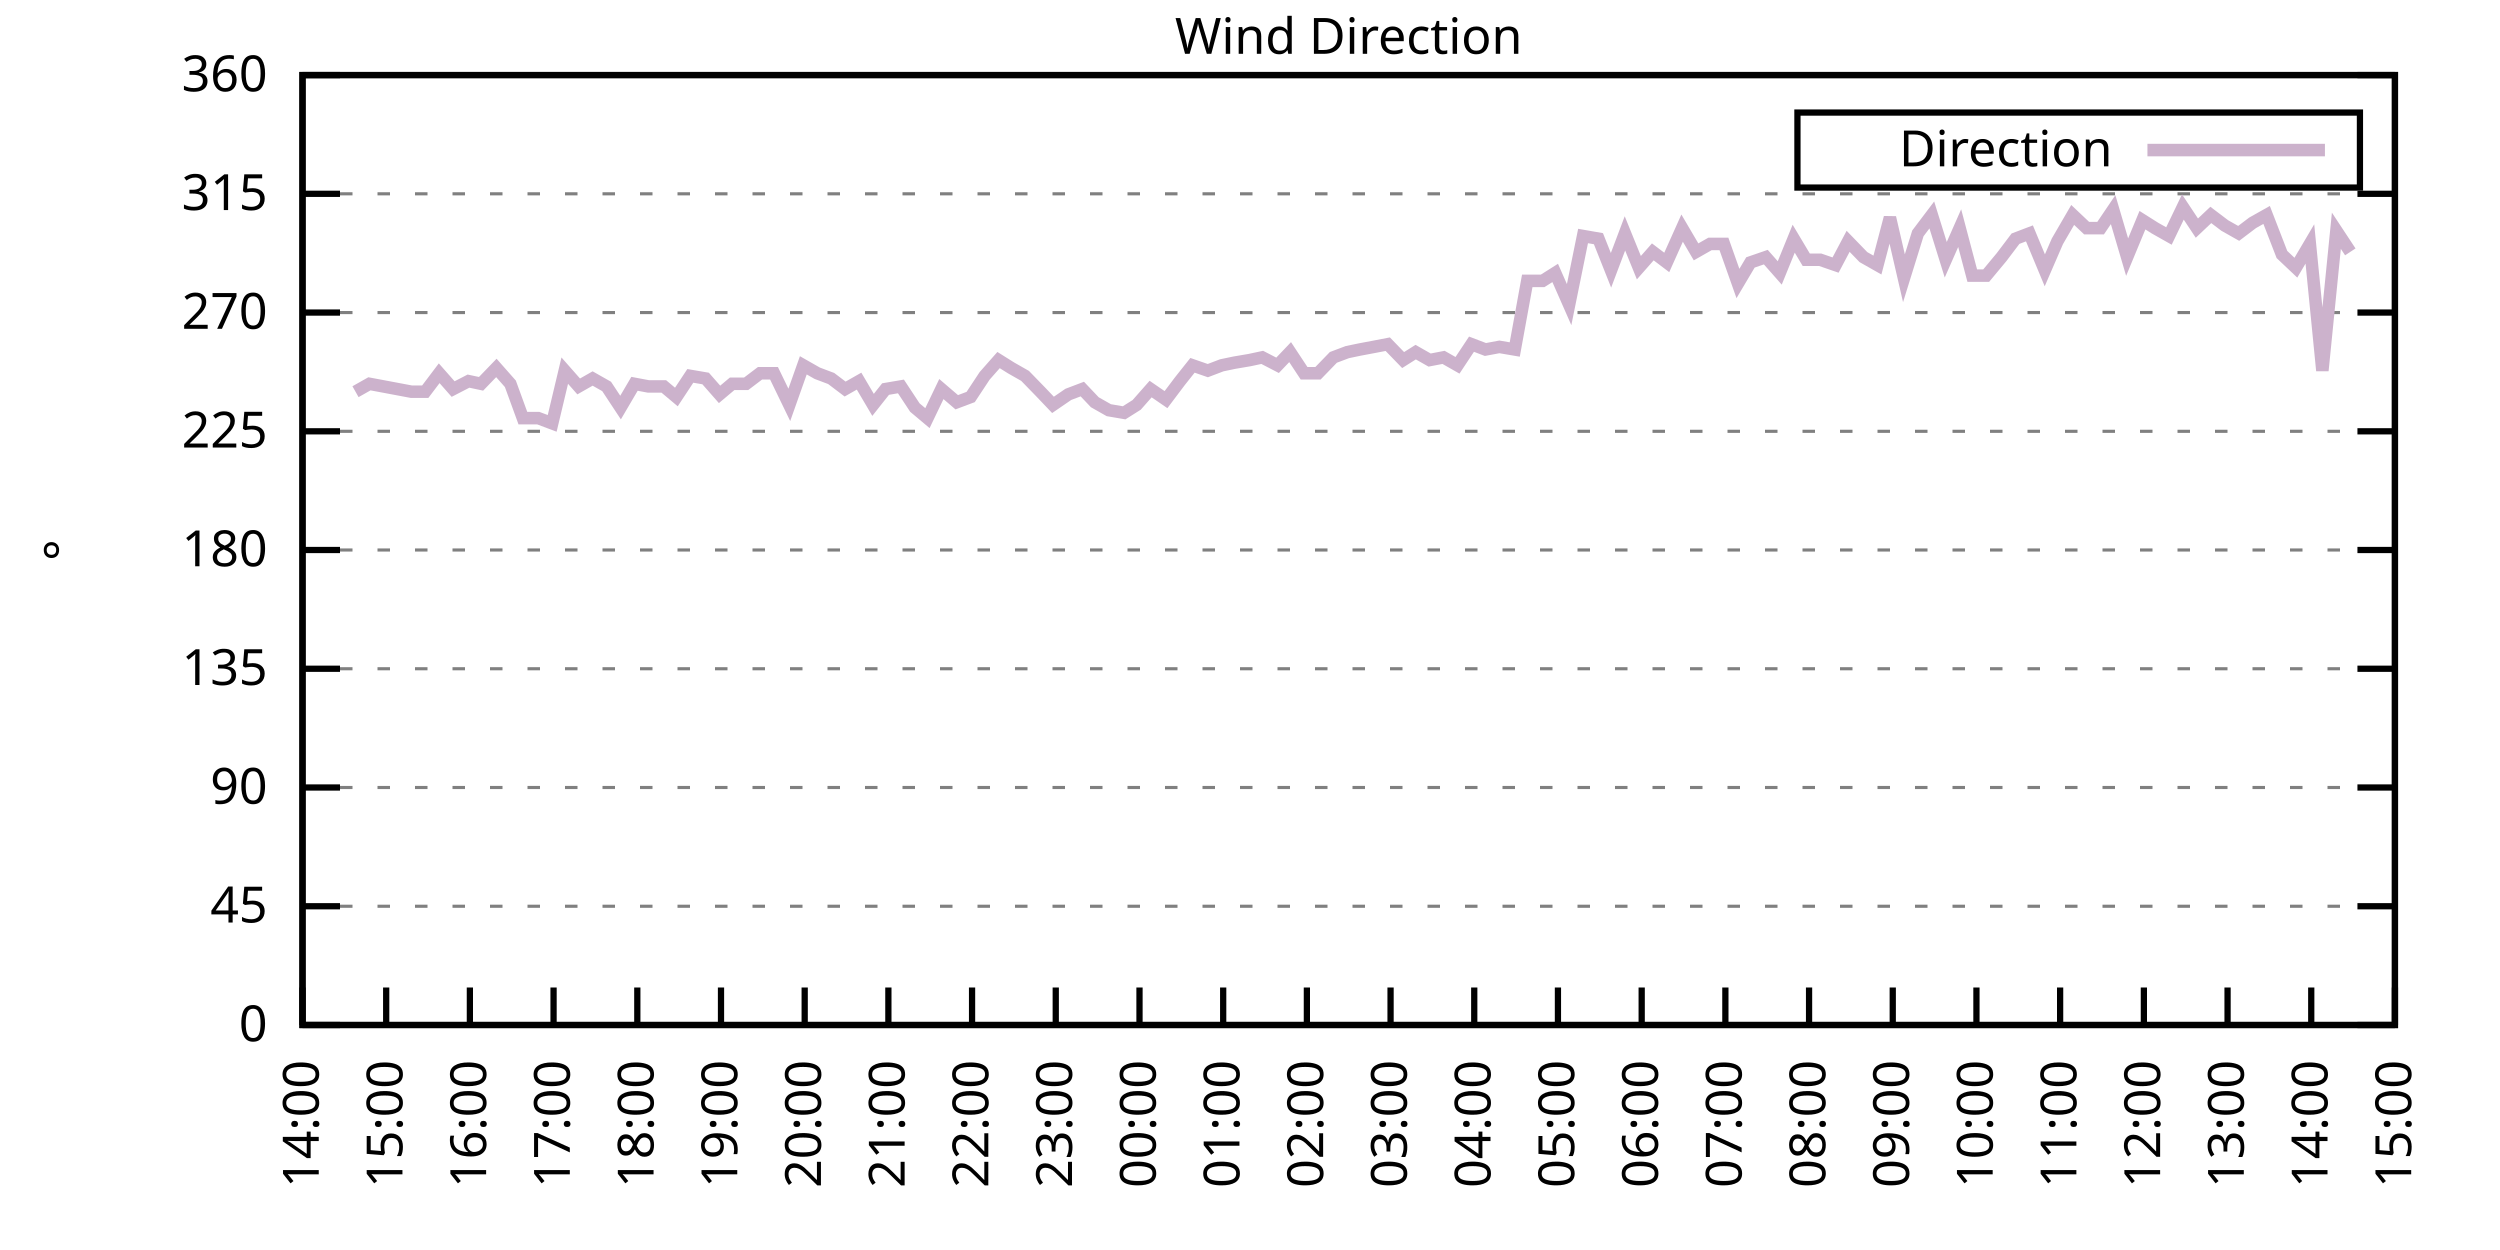
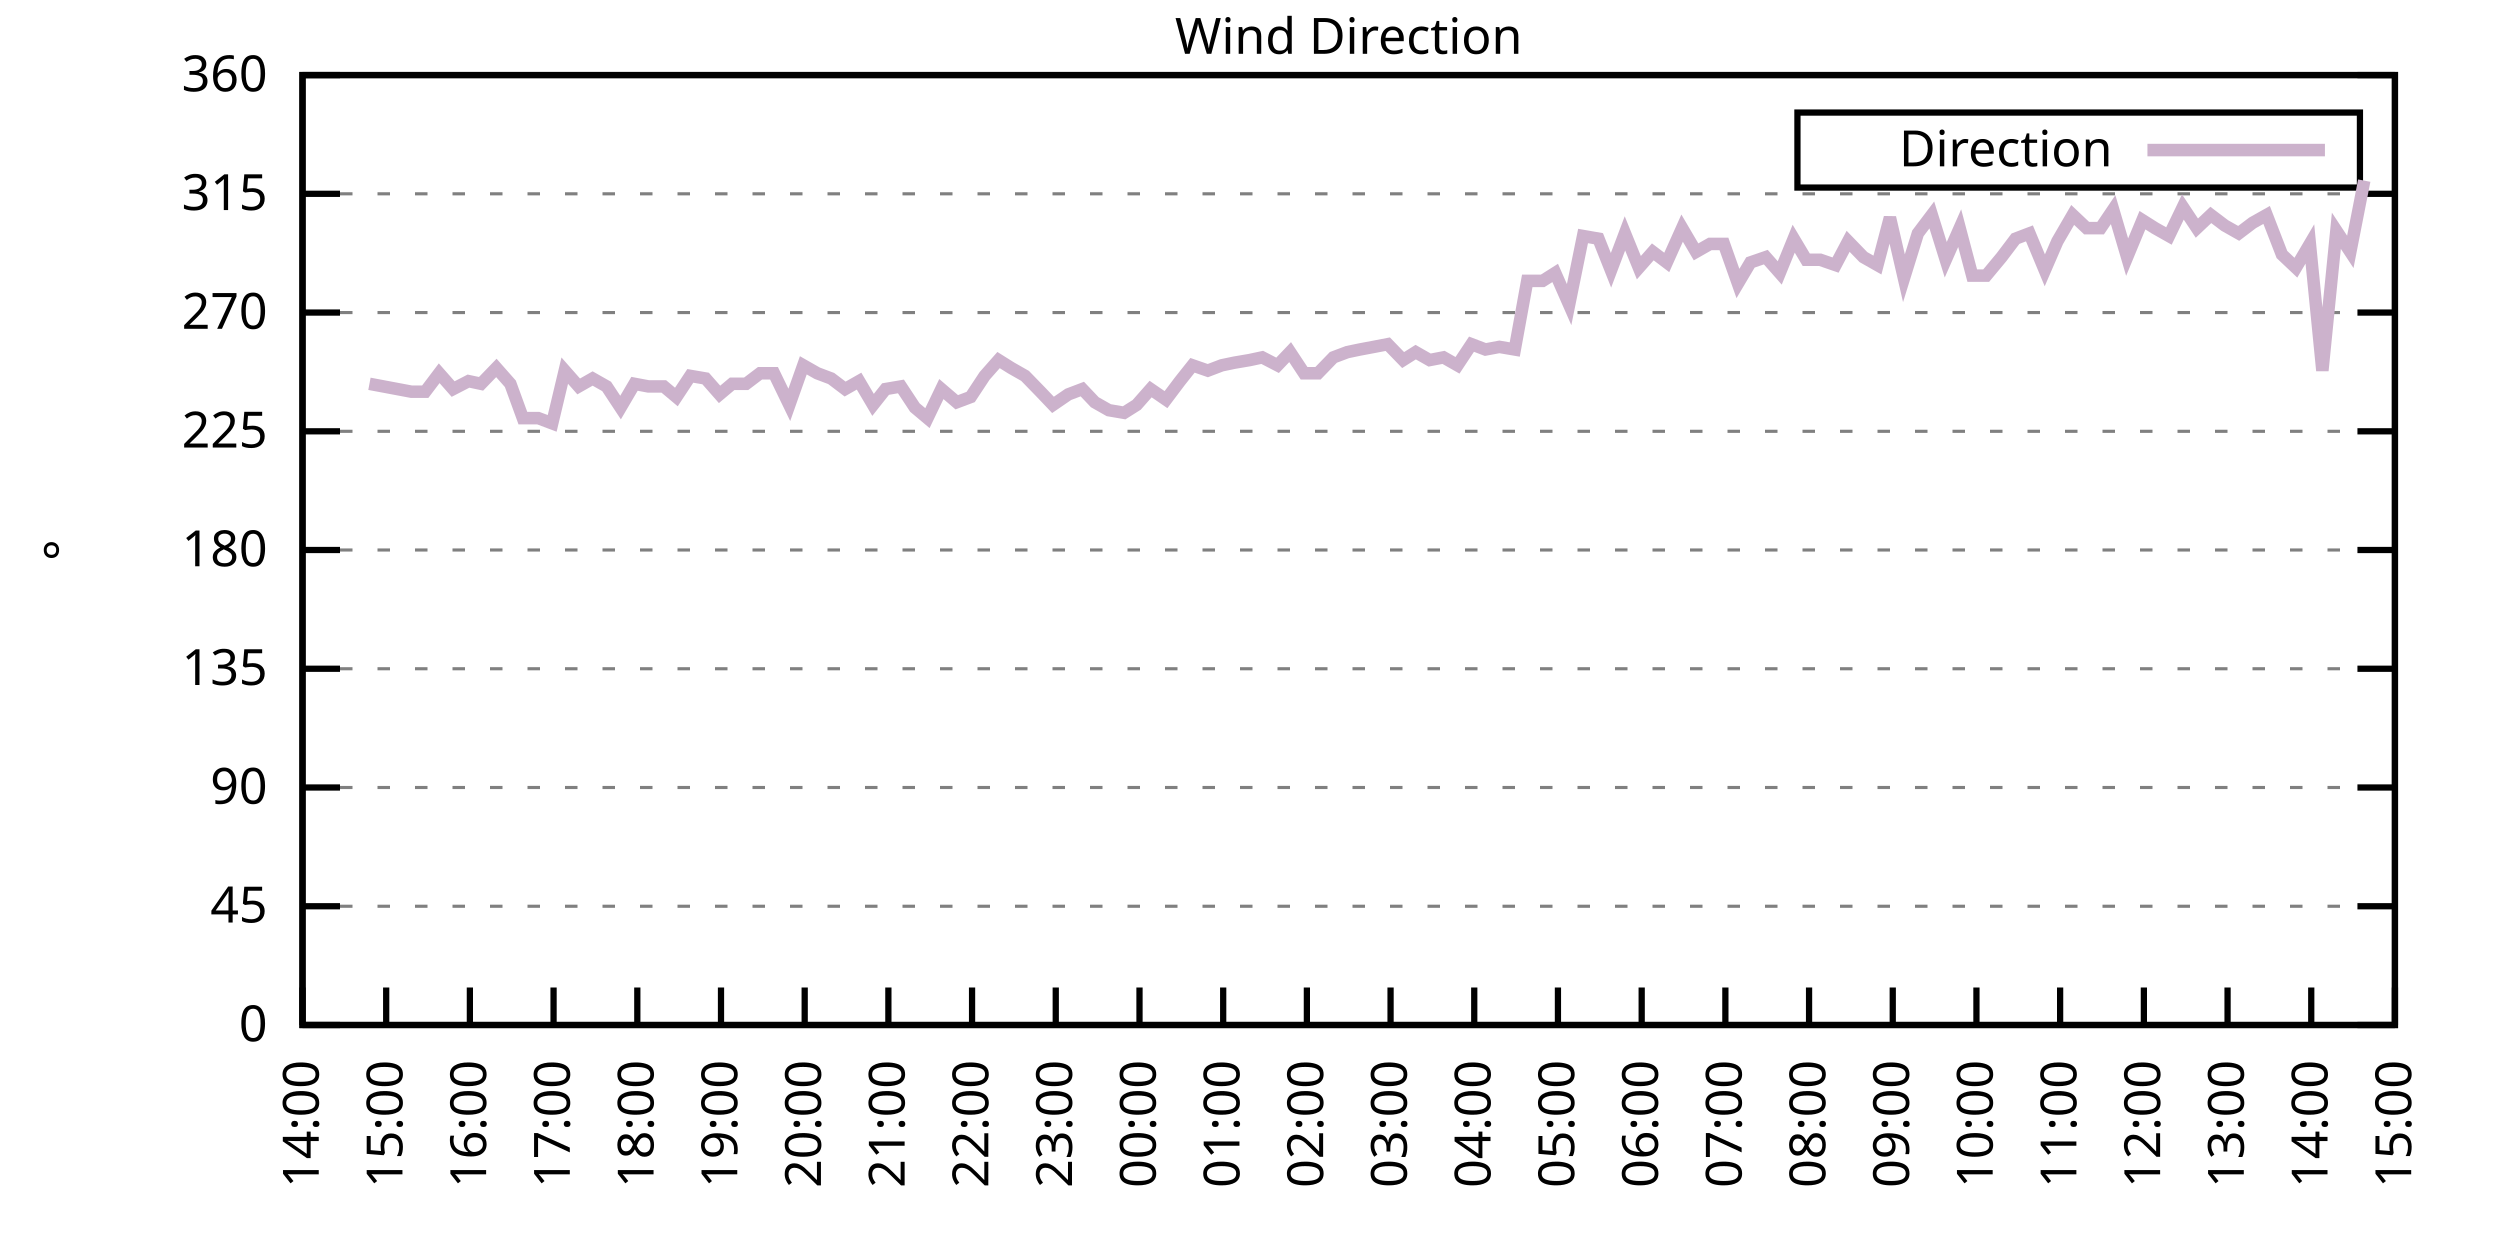
<svg xmlns="http://www.w3.org/2000/svg" xmlns:xlink="http://www.w3.org/1999/xlink" width="400" height="200" viewBox="0 0 400 200">
  <g id="gnuplot_canvas">
    <rect x="0" y="0" width="400" height="200" fill="none" />
    <defs>
      <circle id="gpDot" r="0.5" stroke-width="0.5" stroke="currentColor" />
      <path id="gpPt0" stroke-width="0.333" stroke="currentColor" d="M-1,0 h2 M0,-1 v2" />
      <path id="gpPt1" stroke-width="0.333" stroke="currentColor" d="M-1,-1 L1,1 M1,-1 L-1,1" />
      <path id="gpPt2" stroke-width="0.333" stroke="currentColor" d="M-1,0 L1,0 M0,-1 L0,1 M-1,-1 L1,1 M-1,1 L1,-1" />
      <rect id="gpPt3" stroke-width="0.333" stroke="currentColor" x="-1" y="-1" width="2" height="2" />
      <rect id="gpPt4" stroke-width="0.333" stroke="currentColor" fill="currentColor" x="-1" y="-1" width="2" height="2" />
      <circle id="gpPt5" stroke-width="0.333" stroke="currentColor" cx="0" cy="0" r="1" />
      <use xlink:href="#gpPt5" id="gpPt6" fill="currentColor" stroke="none" />
      <path id="gpPt7" stroke-width="0.333" stroke="currentColor" d="M0,-1.33 L-1.33,0.67 L1.33,0.67 z" />
      <use xlink:href="#gpPt7" id="gpPt8" fill="currentColor" stroke="none" />
      <use xlink:href="#gpPt7" id="gpPt9" stroke="currentColor" transform="rotate(180)" />
      <use xlink:href="#gpPt9" id="gpPt10" fill="currentColor" stroke="none" />
      <use xlink:href="#gpPt3" id="gpPt11" stroke="currentColor" transform="rotate(45)" />
      <use xlink:href="#gpPt11" id="gpPt12" fill="currentColor" stroke="none" />
      <path id="gpPt13" stroke-width="0.333" stroke="currentColor" d="M0,1.330 L1.265,0.411 L0.782,-1.067 L-0.782,-1.076 L-1.265,0.411 z" />
      <use xlink:href="#gpPt13" id="gpPt14" fill="currentColor" stroke="none" />
      <filter id="textbox" filterUnits="objectBoundingBox" x="0" y="0" height="1" width="1">
        <feFlood flood-color="white" flood-opacity="1" result="bgnd" />
        <feComposite in="SourceGraphic" in2="bgnd" operator="atop" />
      </filter>
      <filter id="greybox" filterUnits="objectBoundingBox" x="0" y="0" height="1" width="1">
        <feFlood flood-color="lightgrey" flood-opacity="1" result="grey" />
        <feComposite in="SourceGraphic" in2="grey" operator="atop" />
      </filter>
    </defs>
    <g fill="none" color="white" stroke="currentColor" stroke-width="1.00" stroke-linecap="butt" stroke-linejoin="miter">
</g>
    <g fill="none" color="black" stroke="currentColor" stroke-width="1.00" stroke-linecap="butt" stroke-linejoin="miter">
      <g stroke="none" shape-rendering="crispEdges">
        <polygon fill="rgb(255, 255, 255)" points="48.40,164.00 383.18,164.00 383.18,12.02 48.40,12.02 " />
      </g>
    </g>
    <g fill="none" color="black" stroke="currentColor" stroke-width="1.00" stroke-linecap="butt" stroke-linejoin="miter">
</g>
    <g fill="none" color="black" stroke="black" stroke-width="0.50" stroke-linecap="butt" stroke-linejoin="miter">
</g>
    <g fill="none" color="gray" stroke="currentColor" stroke-width="0.50" stroke-linecap="butt" stroke-linejoin="miter">
      <path stroke="gray" stroke-dasharray="2,4" class="gridline" d="M48.40,164.00 L383.19,164.00  " />
    </g>
    <g fill="none" color="gray" stroke="gray" stroke-width="1.00" stroke-linecap="butt" stroke-linejoin="miter">
</g>
    <g fill="none" color="black" stroke="currentColor" stroke-width="1.00" stroke-linecap="butt" stroke-linejoin="miter">
      <path stroke="black" d="M48.40,164.00 L54.40,164.00 M383.19,164.00 L377.19,164.00  " />
      <g transform="translate(42.80,166.60)" stroke="none" fill="black" font-family="Sans" font-size="8.00" text-anchor="end">
        <text>
          <tspan font-family="Sans"> 0</tspan>
        </text>
      </g>
    </g>
    <g fill="none" color="black" stroke="currentColor" stroke-width="1.00" stroke-linecap="butt" stroke-linejoin="miter">
</g>
    <g fill="none" color="black" stroke="black" stroke-width="0.50" stroke-linecap="butt" stroke-linejoin="miter">
</g>
    <g fill="none" color="gray" stroke="currentColor" stroke-width="0.50" stroke-linecap="butt" stroke-linejoin="miter">
      <path stroke="gray" stroke-dasharray="2,4" class="gridline" d="M48.40,145.00 L383.19,145.00  " />
    </g>
    <g fill="none" color="gray" stroke="gray" stroke-width="1.00" stroke-linecap="butt" stroke-linejoin="miter">
</g>
    <g fill="none" color="black" stroke="currentColor" stroke-width="1.00" stroke-linecap="butt" stroke-linejoin="miter">
      <path stroke="black" d="M48.40,145.00 L54.40,145.00 M383.19,145.00 L377.19,145.00  " />
      <g transform="translate(42.80,147.60)" stroke="none" fill="black" font-family="Sans" font-size="8.00" text-anchor="end">
        <text>
          <tspan font-family="Sans"> 45</tspan>
        </text>
      </g>
    </g>
    <g fill="none" color="black" stroke="currentColor" stroke-width="1.00" stroke-linecap="butt" stroke-linejoin="miter">
</g>
    <g fill="none" color="black" stroke="black" stroke-width="0.50" stroke-linecap="butt" stroke-linejoin="miter">
</g>
    <g fill="none" color="gray" stroke="currentColor" stroke-width="0.50" stroke-linecap="butt" stroke-linejoin="miter">
      <path stroke="gray" stroke-dasharray="2,4" class="gridline" d="M48.40,126.00 L383.19,126.00  " />
    </g>
    <g fill="none" color="gray" stroke="gray" stroke-width="1.00" stroke-linecap="butt" stroke-linejoin="miter">
</g>
    <g fill="none" color="black" stroke="currentColor" stroke-width="1.00" stroke-linecap="butt" stroke-linejoin="miter">
      <path stroke="black" d="M48.40,126.00 L54.40,126.00 M383.19,126.00 L377.19,126.00  " />
      <g transform="translate(42.80,128.60)" stroke="none" fill="black" font-family="Sans" font-size="8.00" text-anchor="end">
        <text>
          <tspan font-family="Sans"> 90</tspan>
        </text>
      </g>
    </g>
    <g fill="none" color="black" stroke="currentColor" stroke-width="1.00" stroke-linecap="butt" stroke-linejoin="miter">
</g>
    <g fill="none" color="black" stroke="black" stroke-width="0.50" stroke-linecap="butt" stroke-linejoin="miter">
</g>
    <g fill="none" color="gray" stroke="currentColor" stroke-width="0.50" stroke-linecap="butt" stroke-linejoin="miter">
      <path stroke="gray" stroke-dasharray="2,4" class="gridline" d="M48.40,107.00 L383.19,107.00  " />
    </g>
    <g fill="none" color="gray" stroke="gray" stroke-width="1.00" stroke-linecap="butt" stroke-linejoin="miter">
</g>
    <g fill="none" color="black" stroke="currentColor" stroke-width="1.00" stroke-linecap="butt" stroke-linejoin="miter">
      <path stroke="black" d="M48.40,107.00 L54.40,107.00 M383.19,107.00 L377.19,107.00  " />
      <g transform="translate(42.80,109.60)" stroke="none" fill="black" font-family="Sans" font-size="8.00" text-anchor="end">
        <text>
          <tspan font-family="Sans"> 135</tspan>
        </text>
      </g>
    </g>
    <g fill="none" color="black" stroke="currentColor" stroke-width="1.00" stroke-linecap="butt" stroke-linejoin="miter">
</g>
    <g fill="none" color="black" stroke="black" stroke-width="0.50" stroke-linecap="butt" stroke-linejoin="miter">
</g>
    <g fill="none" color="gray" stroke="currentColor" stroke-width="0.50" stroke-linecap="butt" stroke-linejoin="miter">
      <path stroke="gray" stroke-dasharray="2,4" class="gridline" d="M48.40,88.00 L383.19,88.00  " />
    </g>
    <g fill="none" color="gray" stroke="gray" stroke-width="1.00" stroke-linecap="butt" stroke-linejoin="miter">
</g>
    <g fill="none" color="black" stroke="currentColor" stroke-width="1.00" stroke-linecap="butt" stroke-linejoin="miter">
      <path stroke="black" d="M48.40,88.00 L54.40,88.00 M383.19,88.00 L377.19,88.00  " />
      <g transform="translate(42.80,90.60)" stroke="none" fill="black" font-family="Sans" font-size="8.00" text-anchor="end">
        <text>
          <tspan font-family="Sans"> 180</tspan>
        </text>
      </g>
    </g>
    <g fill="none" color="black" stroke="currentColor" stroke-width="1.00" stroke-linecap="butt" stroke-linejoin="miter">
</g>
    <g fill="none" color="black" stroke="black" stroke-width="0.50" stroke-linecap="butt" stroke-linejoin="miter">
</g>
    <g fill="none" color="gray" stroke="currentColor" stroke-width="0.50" stroke-linecap="butt" stroke-linejoin="miter">
      <path stroke="gray" stroke-dasharray="2,4" class="gridline" d="M48.40,69.01 L383.19,69.01  " />
    </g>
    <g fill="none" color="gray" stroke="gray" stroke-width="1.00" stroke-linecap="butt" stroke-linejoin="miter">
</g>
    <g fill="none" color="black" stroke="currentColor" stroke-width="1.00" stroke-linecap="butt" stroke-linejoin="miter">
      <path stroke="black" d="M48.40,69.01 L54.40,69.01 M383.19,69.01 L377.19,69.01  " />
      <g transform="translate(42.80,71.61)" stroke="none" fill="black" font-family="Sans" font-size="8.00" text-anchor="end">
        <text>
          <tspan font-family="Sans"> 225</tspan>
        </text>
      </g>
    </g>
    <g fill="none" color="black" stroke="currentColor" stroke-width="1.00" stroke-linecap="butt" stroke-linejoin="miter">
</g>
    <g fill="none" color="black" stroke="black" stroke-width="0.50" stroke-linecap="butt" stroke-linejoin="miter">
</g>
    <g fill="none" color="gray" stroke="currentColor" stroke-width="0.50" stroke-linecap="butt" stroke-linejoin="miter">
      <path stroke="gray" stroke-dasharray="2,4" class="gridline" d="M48.40,50.01 L383.19,50.01  " />
    </g>
    <g fill="none" color="gray" stroke="gray" stroke-width="1.00" stroke-linecap="butt" stroke-linejoin="miter">
</g>
    <g fill="none" color="black" stroke="currentColor" stroke-width="1.00" stroke-linecap="butt" stroke-linejoin="miter">
      <path stroke="black" d="M48.40,50.01 L54.40,50.01 M383.19,50.01 L377.19,50.01  " />
      <g transform="translate(42.80,52.61)" stroke="none" fill="black" font-family="Sans" font-size="8.00" text-anchor="end">
        <text>
          <tspan font-family="Sans"> 270</tspan>
        </text>
      </g>
    </g>
    <g fill="none" color="black" stroke="currentColor" stroke-width="1.00" stroke-linecap="butt" stroke-linejoin="miter">
</g>
    <g fill="none" color="black" stroke="black" stroke-width="0.50" stroke-linecap="butt" stroke-linejoin="miter">
</g>
    <g fill="none" color="gray" stroke="currentColor" stroke-width="0.50" stroke-linecap="butt" stroke-linejoin="miter">
      <path stroke="gray" stroke-dasharray="2,4" class="gridline" d="M48.40,31.01 L383.19,31.01  " />
    </g>
    <g fill="none" color="gray" stroke="gray" stroke-width="1.00" stroke-linecap="butt" stroke-linejoin="miter">
</g>
    <g fill="none" color="black" stroke="currentColor" stroke-width="1.00" stroke-linecap="butt" stroke-linejoin="miter">
      <path stroke="black" d="M48.40,31.01 L54.40,31.01 M383.19,31.01 L377.19,31.01  " />
      <g transform="translate(42.80,33.61)" stroke="none" fill="black" font-family="Sans" font-size="8.00" text-anchor="end">
        <text>
          <tspan font-family="Sans"> 315</tspan>
        </text>
      </g>
    </g>
    <g fill="none" color="black" stroke="currentColor" stroke-width="1.00" stroke-linecap="butt" stroke-linejoin="miter">
</g>
    <g fill="none" color="black" stroke="black" stroke-width="0.50" stroke-linecap="butt" stroke-linejoin="miter">
</g>
    <g fill="none" color="gray" stroke="currentColor" stroke-width="0.50" stroke-linecap="butt" stroke-linejoin="miter">
      <path stroke="gray" stroke-dasharray="2,4" class="gridline" d="M48.40,12.01 L383.19,12.01  " />
    </g>
    <g fill="none" color="gray" stroke="gray" stroke-width="1.00" stroke-linecap="butt" stroke-linejoin="miter">
</g>
    <g fill="none" color="black" stroke="currentColor" stroke-width="1.00" stroke-linecap="butt" stroke-linejoin="miter">
      <path stroke="black" d="M48.40,12.01 L54.40,12.01 M383.19,12.01 L377.19,12.01  " />
      <g transform="translate(42.80,14.61)" stroke="none" fill="black" font-family="Sans" font-size="8.00" text-anchor="end">
        <text>
          <tspan font-family="Sans"> 360</tspan>
        </text>
      </g>
    </g>
    <g fill="none" color="black" stroke="currentColor" stroke-width="1.00" stroke-linecap="butt" stroke-linejoin="miter">
      <path stroke="black" d="M48.40,164.00 L48.40,158.00  " />
      <g transform="translate(51.00,169.60) rotate(270.00)" stroke="none" fill="black" font-family="Sans" font-size="8.00" text-anchor="end">
        <text>
          <tspan font-family="Sans">14:00</tspan>
        </text>
      </g>
    </g>
    <g fill="none" color="black" stroke="currentColor" stroke-width="1.00" stroke-linecap="butt" stroke-linejoin="miter">
      <path stroke="black" d="M61.79,164.00 L61.79,158.00  " />
      <g transform="translate(64.39,169.60) rotate(270.00)" stroke="none" fill="black" font-family="Sans" font-size="8.00" text-anchor="end">
        <text>
          <tspan font-family="Sans">15:00</tspan>
        </text>
      </g>
    </g>
    <g fill="none" color="black" stroke="currentColor" stroke-width="1.00" stroke-linecap="butt" stroke-linejoin="miter">
      <path stroke="black" d="M75.18,164.00 L75.18,158.00  " />
      <g transform="translate(77.78,169.60) rotate(270.00)" stroke="none" fill="black" font-family="Sans" font-size="8.00" text-anchor="end">
        <text>
          <tspan font-family="Sans">16:00</tspan>
        </text>
      </g>
    </g>
    <g fill="none" color="black" stroke="currentColor" stroke-width="1.00" stroke-linecap="butt" stroke-linejoin="miter">
      <path stroke="black" d="M88.57,164.00 L88.57,158.00  " />
      <g transform="translate(91.17,169.60) rotate(270.00)" stroke="none" fill="black" font-family="Sans" font-size="8.00" text-anchor="end">
        <text>
          <tspan font-family="Sans">17:00</tspan>
        </text>
      </g>
    </g>
    <g fill="none" color="black" stroke="currentColor" stroke-width="1.00" stroke-linecap="butt" stroke-linejoin="miter">
      <path stroke="black" d="M101.97,164.00 L101.97,158.00  " />
      <g transform="translate(104.57,169.60) rotate(270.00)" stroke="none" fill="black" font-family="Sans" font-size="8.00" text-anchor="end">
        <text>
          <tspan font-family="Sans">18:00</tspan>
        </text>
      </g>
    </g>
    <g fill="none" color="black" stroke="currentColor" stroke-width="1.00" stroke-linecap="butt" stroke-linejoin="miter">
      <path stroke="black" d="M115.36,164.00 L115.36,158.00  " />
      <g transform="translate(117.96,169.60) rotate(270.00)" stroke="none" fill="black" font-family="Sans" font-size="8.00" text-anchor="end">
        <text>
          <tspan font-family="Sans">19:00</tspan>
        </text>
      </g>
    </g>
    <g fill="none" color="black" stroke="currentColor" stroke-width="1.00" stroke-linecap="butt" stroke-linejoin="miter">
      <path stroke="black" d="M128.75,164.00 L128.75,158.00  " />
      <g transform="translate(131.35,169.60) rotate(270.00)" stroke="none" fill="black" font-family="Sans" font-size="8.00" text-anchor="end">
        <text>
          <tspan font-family="Sans">20:00</tspan>
        </text>
      </g>
    </g>
    <g fill="none" color="black" stroke="currentColor" stroke-width="1.00" stroke-linecap="butt" stroke-linejoin="miter">
      <path stroke="black" d="M142.14,164.00 L142.14,158.00  " />
      <g transform="translate(144.74,169.60) rotate(270.00)" stroke="none" fill="black" font-family="Sans" font-size="8.00" text-anchor="end">
        <text>
          <tspan font-family="Sans">21:00</tspan>
        </text>
      </g>
    </g>
    <g fill="none" color="black" stroke="currentColor" stroke-width="1.00" stroke-linecap="butt" stroke-linejoin="miter">
      <path stroke="black" d="M155.53,164.00 L155.53,158.00  " />
      <g transform="translate(158.13,169.60) rotate(270.00)" stroke="none" fill="black" font-family="Sans" font-size="8.00" text-anchor="end">
        <text>
          <tspan font-family="Sans">22:00</tspan>
        </text>
      </g>
    </g>
    <g fill="none" color="black" stroke="currentColor" stroke-width="1.00" stroke-linecap="butt" stroke-linejoin="miter">
      <path stroke="black" d="M168.92,164.00 L168.92,158.00  " />
      <g transform="translate(171.52,169.60) rotate(270.00)" stroke="none" fill="black" font-family="Sans" font-size="8.00" text-anchor="end">
        <text>
          <tspan font-family="Sans">23:00</tspan>
        </text>
      </g>
    </g>
    <g fill="none" color="black" stroke="currentColor" stroke-width="1.00" stroke-linecap="butt" stroke-linejoin="miter">
      <path stroke="black" d="M182.32,164.00 L182.32,158.00  " />
      <g transform="translate(184.92,169.60) rotate(270.00)" stroke="none" fill="black" font-family="Sans" font-size="8.00" text-anchor="end">
        <text>
          <tspan font-family="Sans">00:00</tspan>
        </text>
      </g>
    </g>
    <g fill="none" color="black" stroke="currentColor" stroke-width="1.00" stroke-linecap="butt" stroke-linejoin="miter">
      <path stroke="black" d="M195.71,164.00 L195.71,158.00  " />
      <g transform="translate(198.31,169.60) rotate(270.00)" stroke="none" fill="black" font-family="Sans" font-size="8.00" text-anchor="end">
        <text>
          <tspan font-family="Sans">01:00</tspan>
        </text>
      </g>
    </g>
    <g fill="none" color="black" stroke="currentColor" stroke-width="1.00" stroke-linecap="butt" stroke-linejoin="miter">
      <path stroke="black" d="M209.10,164.00 L209.10,158.00  " />
      <g transform="translate(211.70,169.60) rotate(270.00)" stroke="none" fill="black" font-family="Sans" font-size="8.00" text-anchor="end">
        <text>
          <tspan font-family="Sans">02:00</tspan>
        </text>
      </g>
    </g>
    <g fill="none" color="black" stroke="currentColor" stroke-width="1.00" stroke-linecap="butt" stroke-linejoin="miter">
      <path stroke="black" d="M222.49,164.00 L222.49,158.00  " />
      <g transform="translate(225.09,169.60) rotate(270.00)" stroke="none" fill="black" font-family="Sans" font-size="8.00" text-anchor="end">
        <text>
          <tspan font-family="Sans">03:00</tspan>
        </text>
      </g>
    </g>
    <g fill="none" color="black" stroke="currentColor" stroke-width="1.00" stroke-linecap="butt" stroke-linejoin="miter">
      <path stroke="black" d="M235.88,164.00 L235.88,158.00  " />
      <g transform="translate(238.48,169.60) rotate(270.00)" stroke="none" fill="black" font-family="Sans" font-size="8.00" text-anchor="end">
        <text>
          <tspan font-family="Sans">04:00</tspan>
        </text>
      </g>
    </g>
    <g fill="none" color="black" stroke="currentColor" stroke-width="1.00" stroke-linecap="butt" stroke-linejoin="miter">
      <path stroke="black" d="M249.27,164.00 L249.27,158.00  " />
      <g transform="translate(251.87,169.60) rotate(270.00)" stroke="none" fill="black" font-family="Sans" font-size="8.00" text-anchor="end">
        <text>
          <tspan font-family="Sans">05:00</tspan>
        </text>
      </g>
    </g>
    <g fill="none" color="black" stroke="currentColor" stroke-width="1.00" stroke-linecap="butt" stroke-linejoin="miter">
      <path stroke="black" d="M262.67,164.00 L262.67,158.00  " />
      <g transform="translate(265.27,169.60) rotate(270.00)" stroke="none" fill="black" font-family="Sans" font-size="8.00" text-anchor="end">
        <text>
          <tspan font-family="Sans">06:00</tspan>
        </text>
      </g>
    </g>
    <g fill="none" color="black" stroke="currentColor" stroke-width="1.00" stroke-linecap="butt" stroke-linejoin="miter">
      <path stroke="black" d="M276.06,164.00 L276.06,158.00  " />
      <g transform="translate(278.66,169.60) rotate(270.00)" stroke="none" fill="black" font-family="Sans" font-size="8.00" text-anchor="end">
        <text>
          <tspan font-family="Sans">07:00</tspan>
        </text>
      </g>
    </g>
    <g fill="none" color="black" stroke="currentColor" stroke-width="1.00" stroke-linecap="butt" stroke-linejoin="miter">
      <path stroke="black" d="M289.45,164.00 L289.45,158.00  " />
      <g transform="translate(292.05,169.60) rotate(270.00)" stroke="none" fill="black" font-family="Sans" font-size="8.00" text-anchor="end">
        <text>
          <tspan font-family="Sans">08:00</tspan>
        </text>
      </g>
    </g>
    <g fill="none" color="black" stroke="currentColor" stroke-width="1.00" stroke-linecap="butt" stroke-linejoin="miter">
      <path stroke="black" d="M302.84,164.00 L302.84,158.00  " />
      <g transform="translate(305.44,169.60) rotate(270.00)" stroke="none" fill="black" font-family="Sans" font-size="8.00" text-anchor="end">
        <text>
          <tspan font-family="Sans">09:00</tspan>
        </text>
      </g>
    </g>
    <g fill="none" color="black" stroke="currentColor" stroke-width="1.00" stroke-linecap="butt" stroke-linejoin="miter">
      <path stroke="black" d="M316.23,164.00 L316.23,158.00  " />
      <g transform="translate(318.83,169.60) rotate(270.00)" stroke="none" fill="black" font-family="Sans" font-size="8.00" text-anchor="end">
        <text>
          <tspan font-family="Sans">10:00</tspan>
        </text>
      </g>
    </g>
    <g fill="none" color="black" stroke="currentColor" stroke-width="1.00" stroke-linecap="butt" stroke-linejoin="miter">
      <path stroke="black" d="M329.62,164.00 L329.62,158.00  " />
      <g transform="translate(332.22,169.60) rotate(270.00)" stroke="none" fill="black" font-family="Sans" font-size="8.00" text-anchor="end">
        <text>
          <tspan font-family="Sans">11:00</tspan>
        </text>
      </g>
    </g>
    <g fill="none" color="black" stroke="currentColor" stroke-width="1.00" stroke-linecap="butt" stroke-linejoin="miter">
      <path stroke="black" d="M343.02,164.00 L343.02,158.00  " />
      <g transform="translate(345.62,169.60) rotate(270.00)" stroke="none" fill="black" font-family="Sans" font-size="8.00" text-anchor="end">
        <text>
          <tspan font-family="Sans">12:00</tspan>
        </text>
      </g>
    </g>
    <g fill="none" color="black" stroke="currentColor" stroke-width="1.00" stroke-linecap="butt" stroke-linejoin="miter">
      <path stroke="black" d="M356.41,164.00 L356.41,158.00  " />
      <g transform="translate(359.01,169.60) rotate(270.00)" stroke="none" fill="black" font-family="Sans" font-size="8.00" text-anchor="end">
        <text>
          <tspan font-family="Sans">13:00</tspan>
        </text>
      </g>
    </g>
    <g fill="none" color="black" stroke="currentColor" stroke-width="1.00" stroke-linecap="butt" stroke-linejoin="miter">
      <path stroke="black" d="M369.80,164.00 L369.80,158.00  " />
      <g transform="translate(372.40,169.60) rotate(270.00)" stroke="none" fill="black" font-family="Sans" font-size="8.00" text-anchor="end">
        <text>
          <tspan font-family="Sans">14:00</tspan>
        </text>
      </g>
    </g>
    <g fill="none" color="black" stroke="currentColor" stroke-width="1.00" stroke-linecap="butt" stroke-linejoin="miter">
      <path stroke="black" d="M383.19,164.00 L383.19,158.00  " />
      <g transform="translate(385.79,169.60) rotate(270.00)" stroke="none" fill="black" font-family="Sans" font-size="8.00" text-anchor="end">
        <text>
          <tspan font-family="Sans">15:00</tspan>
        </text>
      </g>
    </g>
    <g fill="none" color="black" stroke="currentColor" stroke-width="1.00" stroke-linecap="butt" stroke-linejoin="miter">
</g>
    <g fill="none" color="black" stroke="currentColor" stroke-width="1.00" stroke-linecap="butt" stroke-linejoin="miter">
      <path stroke="black" d="M48.40,12.01 L48.40,164.00 L383.19,164.00 L383.19,12.01 L48.40,12.01 Z  " />
    </g>
    <g fill="none" color="black" stroke="currentColor" stroke-width="1.00" stroke-linecap="butt" stroke-linejoin="miter">
</g>
    <g fill="none" color="black" stroke="currentColor" stroke-width="1.00" stroke-linecap="butt" stroke-linejoin="miter">
      <path stroke="black" d="M287.59,30.01 L287.59,18.01 L377.59,18.01 L377.59,30.01 L287.59,30.01 Z  " />
    </g>
    <g id="Wind_direction_plot_1">
      <g fill="none" color="white" stroke="black" stroke-width="2.00" stroke-linecap="butt" stroke-linejoin="miter">
</g>
      <g fill="none" color="black" stroke="currentColor" stroke-width="2.00" stroke-linecap="butt" stroke-linejoin="miter">
        <g transform="translate(337.99,26.61)" stroke="none" fill="black" font-family="Sans" font-size="8.00" text-anchor="end">
          <text>
            <tspan font-family="Sans">Direction</tspan>
          </text>
        </g>
      </g>
      <g fill="none" color="black" stroke="currentColor" stroke-width="2.00" stroke-linecap="butt" stroke-linejoin="miter">
-         <path stroke="rgb(204, 178, 204)" d="M343.59,24.01 L371.99,24.01 M56.88,62.67 L59.11,61.41 L61.35,61.83 L63.58,62.25 L65.81,62.67 L68.04,62.67   L70.27,59.72 L72.50,62.25 L74.96,60.98 L76.97,61.41 L79.42,58.87 L81.66,61.41 L83.66,66.90 L86.12,66.90   L88.35,67.74 L90.36,59.30 L92.59,61.83 L94.82,60.56 L97.06,61.83 L99.29,65.21 L101.52,61.41 L103.75,61.83   L106.21,61.83 L108.22,63.52 L110.45,60.14 L112.90,60.56 L115.13,63.10 L117.14,61.41 L119.38,61.41 L121.61,59.72   L123.84,59.72 L126.29,64.78 L128.53,58.45 L130.76,59.72 L132.99,60.56 L135.22,62.25 L137.45,60.98 L139.69,64.78   L141.69,62.25 L144.15,61.83 L146.38,65.21 L148.39,66.90 L150.62,62.25 L153.08,64.36 L155.31,63.52 L157.54,60.14   L159.77,57.61 L161.78,58.87 L164.01,60.14 L166.47,62.67 L168.48,64.78 L170.93,63.10 L173.17,62.25 L175.17,64.36   L177.41,65.63 L179.86,66.05 L181.87,64.78 L184.10,62.25 L186.56,63.94 L188.79,60.98 L190.80,58.45 L193.25,59.30   L195.48,58.45 L197.49,58.03 L199.95,57.61 L201.96,57.18 L204.41,58.45 L206.42,56.34 L208.65,59.72 L210.88,59.72   L213.34,57.18 L215.57,56.34 L217.58,55.92 L219.81,55.50 L222.04,55.07 L224.50,57.61 L226.51,56.34 L228.74,57.61   L230.97,57.18 L233.20,58.45 L235.44,55.07 L237.67,55.92 L239.90,55.50 L242.36,55.92 L244.36,44.94 L246.82,44.94   L248.83,43.67 L251.06,48.74 L253.29,37.76 L255.75,38.19 L257.76,43.25 L259.99,37.34 L262.22,42.83 L264.45,40.30   L266.68,41.99 L269.14,36.50 L271.37,40.30 L273.60,39.03 L275.83,39.03 L278.07,45.36 L280.07,41.99 L282.53,41.14   L284.76,43.67 L286.99,38.19 L289.00,41.56 L291.23,41.56 L293.69,42.41 L295.70,38.61 L298.15,41.14 L300.39,42.41   L302.39,34.81 L304.63,44.52 L306.86,37.34 L309.09,34.39 L311.32,41.56 L313.55,36.50 L315.56,44.10 L317.79,44.10   L320.25,41.14 L322.48,38.19 L324.71,37.34 L327.17,43.25 L329.18,38.61 L331.63,34.39 L333.86,36.50 L336.10,36.50   L338.10,33.54 L340.34,41.14 L342.79,35.23 L344.80,36.50 L347.03,37.76 L349.26,33.12 L351.50,36.50 L353.73,34.39   L355.96,36.08 L358.19,37.34 L360.42,35.65 L362.66,34.39 L365.11,40.72 L367.34,42.83 L369.58,39.03 L371.58,59.30   L373.82,36.92 L376.05,40.30  " />
+         <path stroke="rgb(204, 178, 204)" d="M343.59,24.01 L371.99,24.01 M59.11,61.41 L61.35,61.83 L63.58,62.25 L65.81,62.67 L68.04,62.67 L70.27,59.72   L72.50,62.25 L74.96,60.98 L76.97,61.41 L79.42,58.87 L81.66,61.41 L83.66,66.90 L86.12,66.90 L88.35,67.74   L90.36,59.30 L92.59,61.83 L94.82,60.56 L97.06,61.83 L99.29,65.21 L101.52,61.41 L103.75,61.83 L106.21,61.83   L108.22,63.52 L110.45,60.14 L112.90,60.56 L115.13,63.10 L117.14,61.41 L119.38,61.41 L121.61,59.72 L123.84,59.72   L126.29,64.78 L128.53,58.45 L130.76,59.72 L132.99,60.56 L135.22,62.25 L137.45,60.98 L139.69,64.78 L141.69,62.25   L144.15,61.83 L146.38,65.21 L148.39,66.90 L150.62,62.25 L153.08,64.36 L155.31,63.52 L157.54,60.14 L159.77,57.61   L161.78,58.87 L164.01,60.14 L166.47,62.67 L168.48,64.78 L170.93,63.10 L173.17,62.25 L175.17,64.36 L177.41,65.63   L179.86,66.05 L181.87,64.78 L184.10,62.25 L186.56,63.94 L188.79,60.98 L190.80,58.45 L193.25,59.30 L195.48,58.45   L197.49,58.03 L199.95,57.61 L201.96,57.18 L204.41,58.45 L206.42,56.34 L208.65,59.72 L210.88,59.72 L213.34,57.18   L215.57,56.34 L217.58,55.92 L219.81,55.50 L222.04,55.07 L224.50,57.61 L226.51,56.34 L228.74,57.61 L230.97,57.18   L233.20,58.45 L235.44,55.07 L237.67,55.92 L239.90,55.50 L242.36,55.92 L244.36,44.94 L246.82,44.94 L248.83,43.67   L251.06,48.74 L253.29,37.76 L255.75,38.19 L257.76,43.25 L259.99,37.34 L262.22,42.83 L264.45,40.30 L266.68,41.99   L269.14,36.50 L271.37,40.30 L273.60,39.03 L275.83,39.03 L278.07,45.36 L280.07,41.99 L282.53,41.14 L284.76,43.67   L286.99,38.19 L289.00,41.56 L291.23,41.56 L293.69,42.41 L295.70,38.61 L298.15,41.14 L300.39,42.41 L302.39,34.81   L304.63,44.52 L306.86,37.34 L309.09,34.39 L311.32,41.56 L313.55,36.50 L315.56,44.10 L317.79,44.10 L320.25,41.14   L322.48,38.19 L324.71,37.34 L327.17,43.25 L329.18,38.61 L331.63,34.39 L333.86,36.50 L336.10,36.50 L338.10,33.54   L340.34,41.14 L342.79,35.23 L344.80,36.50 L347.03,37.76 L349.26,33.12 L351.50,36.50 L353.73,34.39 L355.96,36.08   L358.19,37.34 L360.42,35.65 L362.66,34.39 L365.11,40.72 L367.34,42.83 L369.58,39.03 L371.58,59.30 L373.82,36.92   L376.05,40.30 L378.28,28.90  " />
      </g>
    </g>
    <g fill="none" color="black" stroke="currentColor" stroke-width="2.00" stroke-linecap="butt" stroke-linejoin="miter">
</g>
    <g fill="none" color="black" stroke="black" stroke-width="1.00" stroke-linecap="butt" stroke-linejoin="miter">
</g>
    <g fill="none" color="black" stroke="currentColor" stroke-width="1.00" stroke-linecap="butt" stroke-linejoin="miter">
      <path stroke="black" d="M48.40,12.01 L48.40,164.00 L383.19,164.00 L383.19,12.01 L48.40,12.01 Z  " />
      <g transform="translate(12.80,88.01) rotate(270.00)" stroke="none" fill="black" font-family="Sans" font-size="8.00" text-anchor="middle">
        <text>
          <tspan font-family="Sans">°</tspan>
        </text>
      </g>
    </g>
    <g fill="none" color="black" stroke="currentColor" stroke-width="1.00" stroke-linecap="butt" stroke-linejoin="miter">
</g>
    <g fill="none" color="black" stroke="currentColor" stroke-width="1.00" stroke-linecap="butt" stroke-linejoin="miter">
      <g transform="translate(215.79,8.61)" stroke="none" fill="black" font-family="Sans" font-size="8.00" text-anchor="middle">
        <text>
          <tspan font-family="Sans">Wind Direction</tspan>
        </text>
      </g>
    </g>
    <g fill="none" color="black" stroke="currentColor" stroke-width="1.00" stroke-linecap="butt" stroke-linejoin="miter">
</g>
  </g>
</svg>
